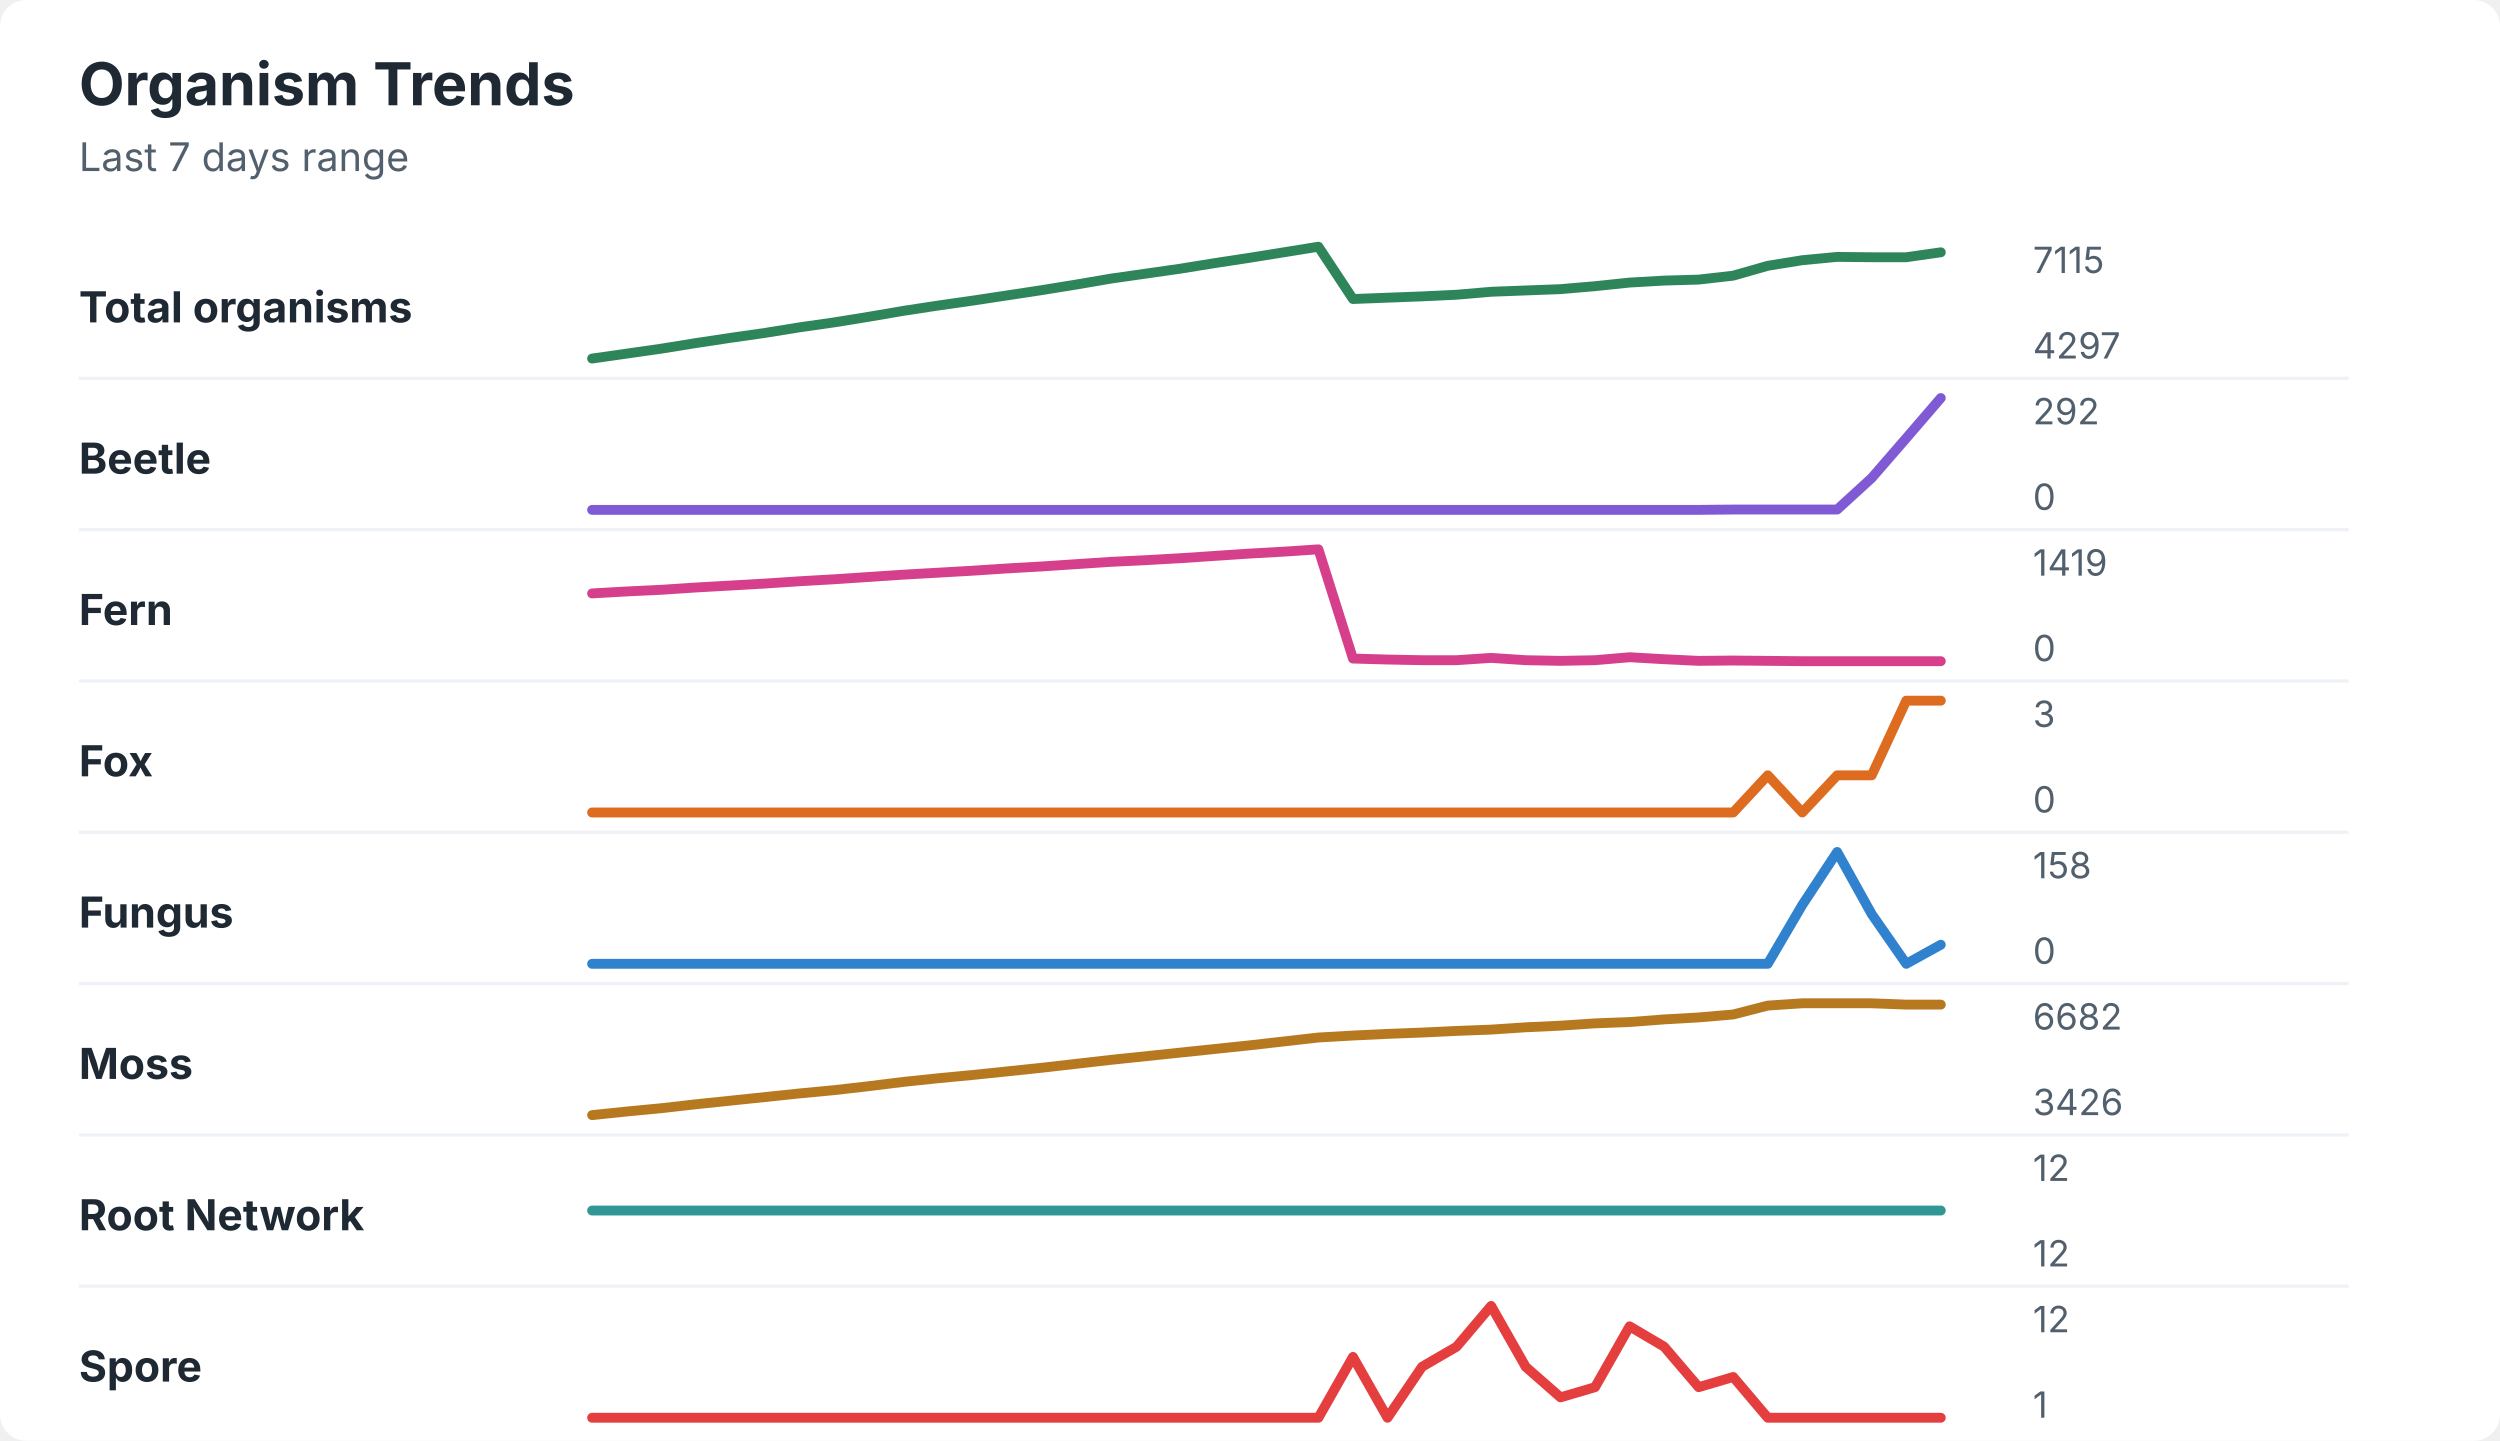
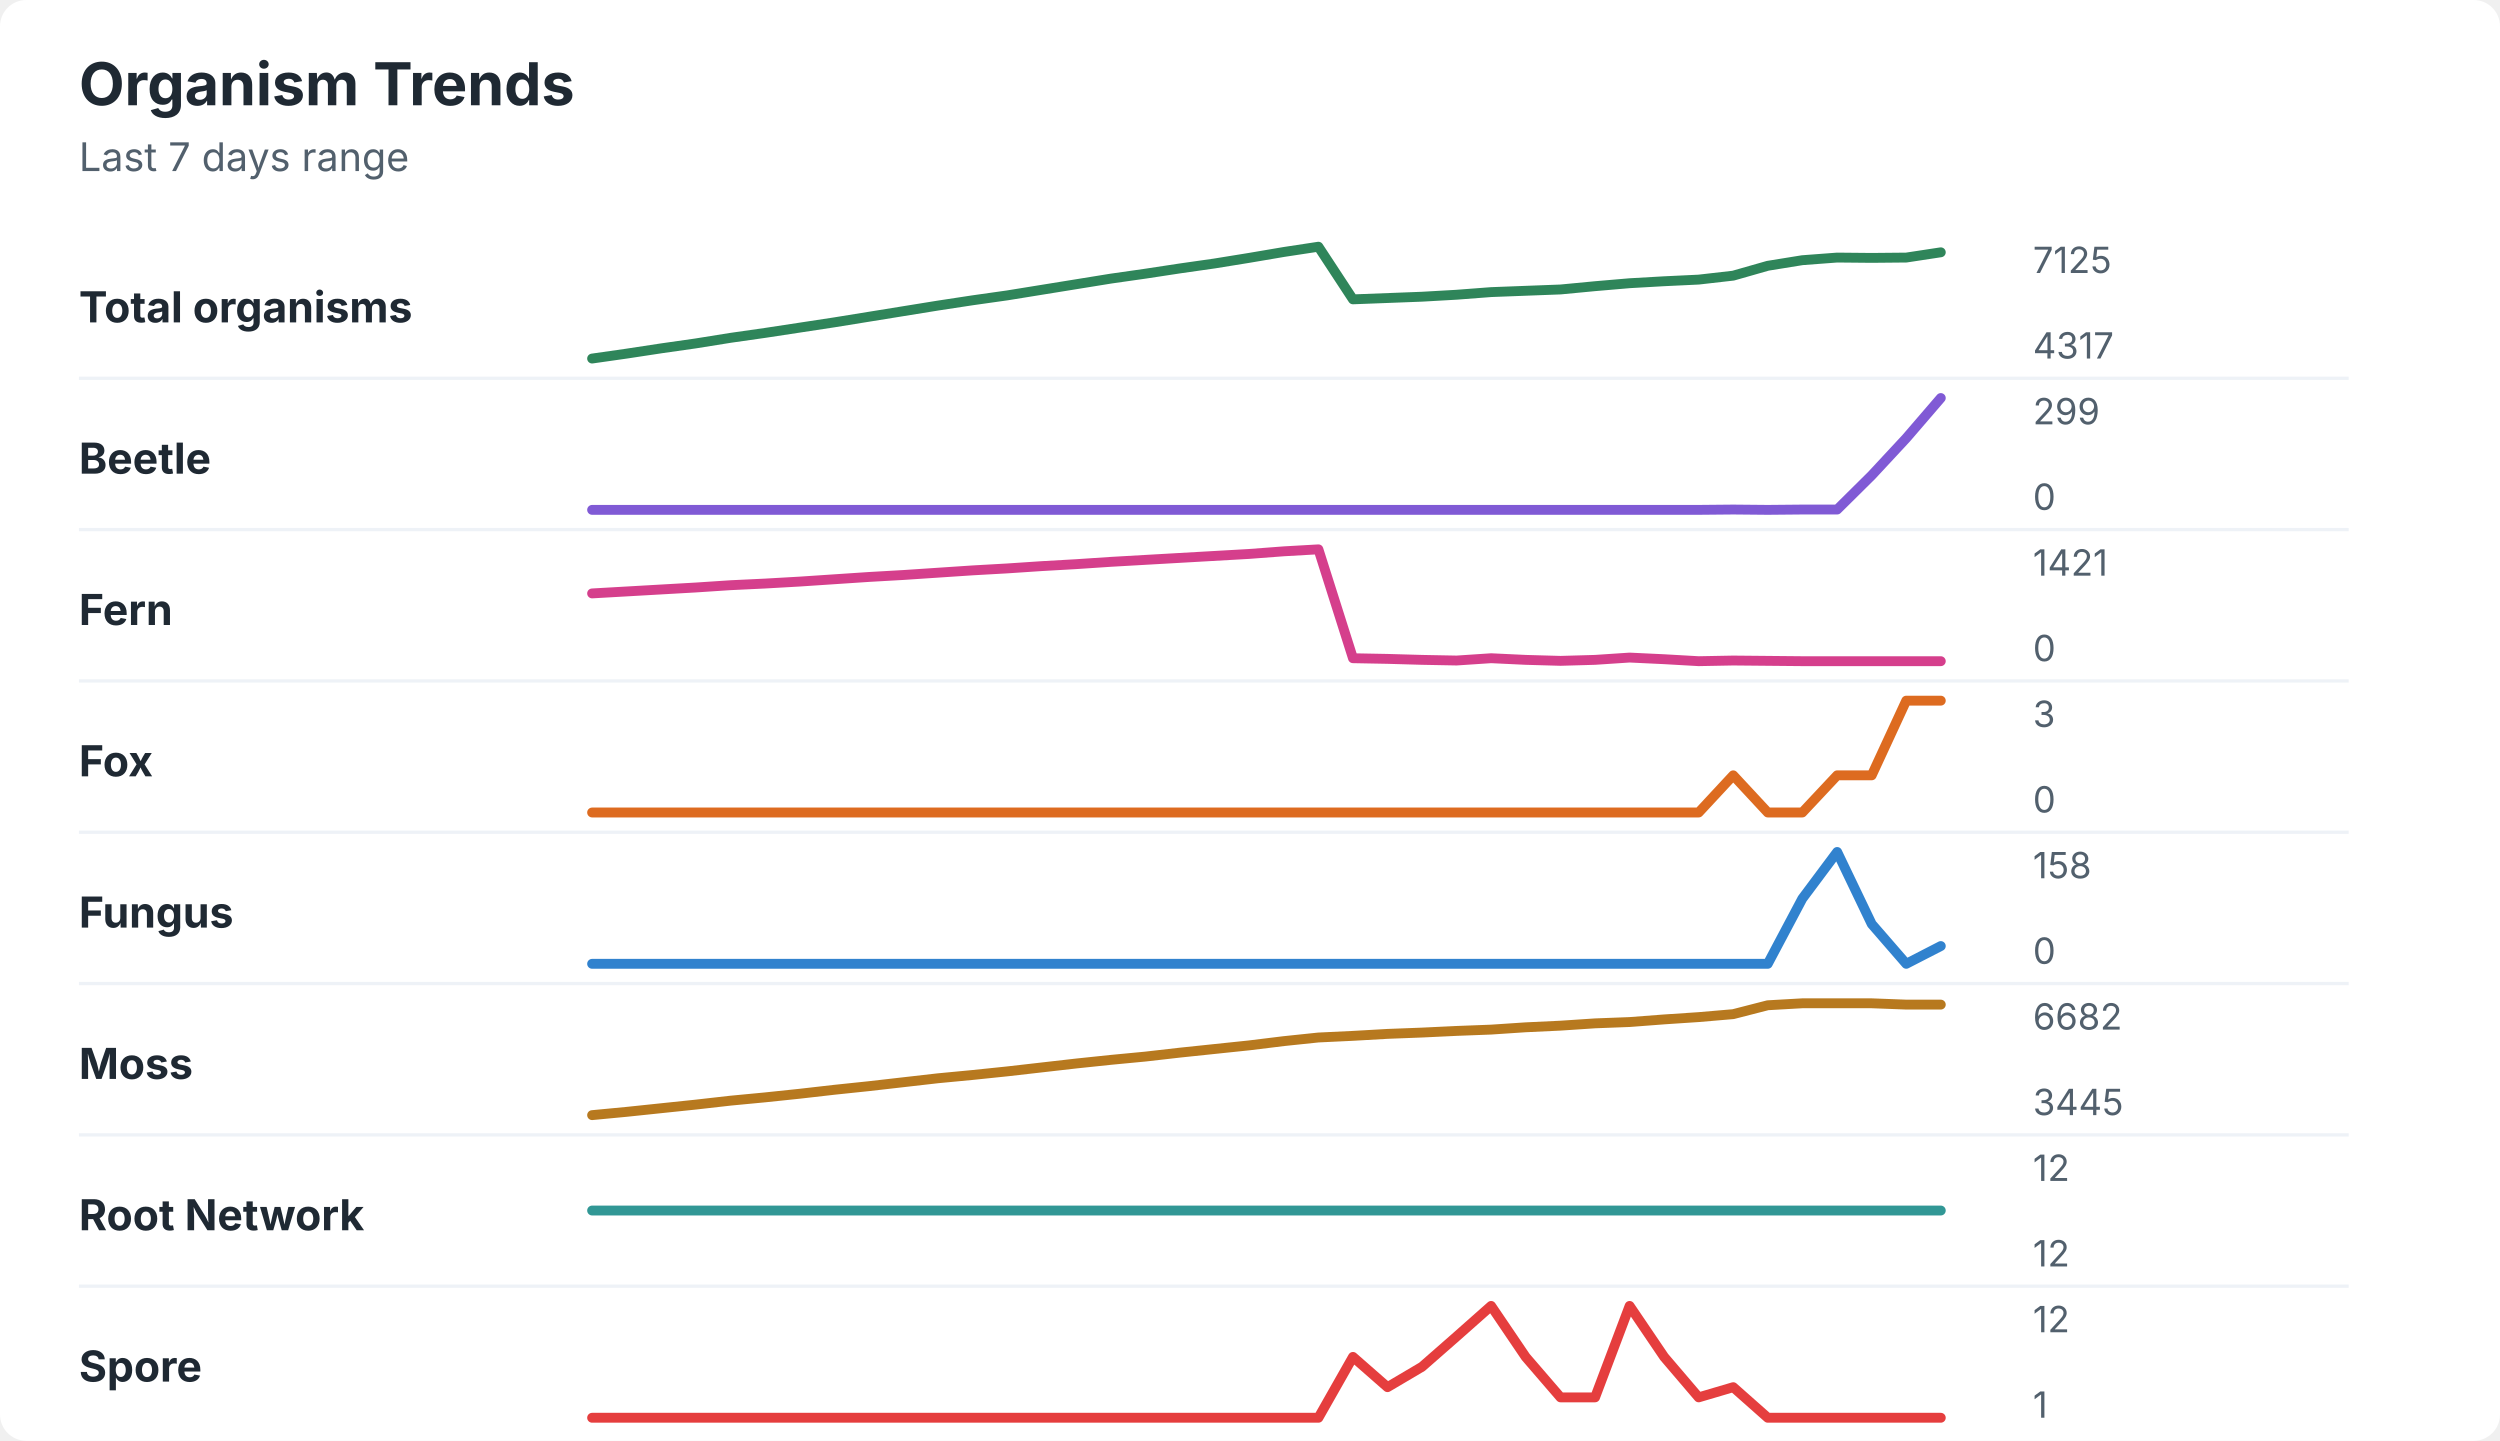
<svg xmlns="http://www.w3.org/2000/svg" width="760" height="438" viewBox="0 0 760 438" role="img" aria-labelledby="title desc">
  <rect width="760" height="438" rx="8" fill="#ffffff" />
  <style>
    text { font-family: -apple-system, BlinkMacSystemFont, "Segoe UI", sans-serif; }
    .title { font-size: 18px; font-weight: 700; fill: #1f2933; }
    .subtitle { font-size: 12px; fill: #52606d; }
    .label { font-size: 13px; font-weight: 650; fill: #1f2933; }
    .axis-value { font-size: 11px; fill: #52606d; }
    .separator { stroke: #eef2f7; stroke-width: 1; }
  </style>
  <text x="24" y="32" class="title">Organism Trends</text>
  <text x="24" y="52" class="subtitle">Last 7 days range</text>
  <text x="24" y="98" class="label">Total organisms</text>
-   <polyline points="180.0,109.0 190.5,107.5 201.0,106.0 211.5,104.3 222.1,102.7 232.6,101.2 243.1,99.5 253.6,98.0 264.1,96.3 274.6,94.5 285.1,92.9 295.6,91.4 306.2,89.8 316.7,88.2 327.2,86.5 337.7,84.7 348.2,83.2 358.7,81.7 369.2,80.0 379.7,78.4 390.3,76.7 400.8,75.0 411.3,90.9 421.8,90.5 432.3,90.1 442.8,89.6 453.3,88.7 463.8,88.3 474.4,87.9 484.9,87.0 495.4,85.9 505.9,85.3 516.4,85.0 526.9,83.8 537.4,80.8 547.9,79.1 558.5,78.1 569.0,78.2 579.5,78.2 590.0,76.7 " fill="none" stroke="#2f855a" stroke-width="3" stroke-linecap="round" stroke-linejoin="round" />
-   <text x="618" y="83" class="axis-value">7115</text>
-   <text x="618" y="109" class="axis-value">4297</text>
+   <polyline points="180.0,109.0 190.5,107.5 201.0,105.9 211.5,104.4 222.1,102.7 232.6,101.2 243.1,99.6 253.6,98.0 264.1,96.3 274.6,94.6 285.1,92.9 295.6,91.3 306.2,89.8 316.7,88.1 327.2,86.4 337.7,84.7 348.2,83.2 358.7,81.6 369.2,80.1 379.7,78.4 390.3,76.6 400.8,75.0 411.3,91.0 421.8,90.6 432.3,90.2 442.8,89.6 453.3,88.8 463.8,88.4 474.4,88.0 484.9,87.0 495.4,86.1 505.9,85.5 516.4,85.0 526.9,83.8 537.4,80.8 547.9,79.1 558.5,78.3 569.0,78.4 579.5,78.3 590.0,76.7 " fill="none" stroke="#2f855a" stroke-width="3" stroke-linecap="round" stroke-linejoin="round" />
+   <text x="618" y="83" class="axis-value">7125</text>
+   <text x="618" y="109" class="axis-value">4317</text>
  <line x1="24" y1="115.0" x2="714" y2="115.0" class="separator" />
  <text x="24" y="144" class="label">Beetle</text>
-   <polyline points="180.0,155.0 190.5,155.0 201.0,155.0 211.5,155.0 222.1,155.0 232.6,155.0 243.1,155.0 253.6,155.0 264.1,155.0 274.6,155.0 285.1,155.0 295.6,155.0 306.2,155.0 316.7,155.0 327.2,155.0 337.7,155.0 348.2,155.0 358.7,155.0 369.2,155.0 379.7,155.0 390.3,155.0 400.8,155.0 411.3,155.0 421.8,155.0 432.3,155.0 442.8,155.0 453.3,155.0 463.8,155.0 474.4,155.0 484.9,155.0 495.4,155.0 505.9,155.0 516.4,155.0 526.9,154.9 537.4,154.9 547.9,154.9 558.5,154.9 569.0,145.3 579.5,133.2 590.0,121.0 " fill="none" stroke="#805ad5" stroke-width="3" stroke-linecap="round" stroke-linejoin="round" />
-   <text x="618" y="129" class="axis-value">292</text>
+   <polyline points="180.0,155.0 190.5,155.0 201.0,155.0 211.5,155.0 222.1,155.0 232.6,155.0 243.1,155.0 253.6,155.0 264.1,155.0 274.6,155.0 285.1,155.0 295.6,155.0 306.2,155.0 316.7,155.0 327.2,155.0 337.7,155.0 348.2,155.0 358.7,155.0 369.2,155.0 379.7,155.0 390.3,155.0 400.8,155.0 411.3,155.0 421.8,155.0 432.3,155.0 442.8,155.0 453.3,155.0 463.8,155.0 474.4,155.0 484.9,155.0 495.4,155.0 505.9,155.0 516.4,155.0 526.9,154.9 537.4,155.0 547.9,154.9 558.5,154.9 569.0,144.5 579.5,133.2 590.0,121.0 " fill="none" stroke="#805ad5" stroke-width="3" stroke-linecap="round" stroke-linejoin="round" />
+   <text x="618" y="129" class="axis-value">299</text>
  <text x="618" y="155" class="axis-value">0</text>
  <line x1="24" y1="161.0" x2="714" y2="161.0" class="separator" />
  <text x="24" y="190" class="label">Fern</text>
-   <polyline points="180.0,180.4 190.5,179.8 201.0,179.3 211.5,178.6 222.1,178.0 232.6,177.4 243.1,176.7 253.6,176.1 264.1,175.4 274.6,174.7 285.1,174.1 295.6,173.5 306.2,172.8 316.7,172.2 327.2,171.5 337.7,170.8 348.2,170.3 358.7,169.7 369.2,169.0 379.7,168.3 390.3,167.7 400.8,167.0 411.3,200.2 421.8,200.5 432.3,200.7 442.8,200.7 453.3,200.0 463.8,200.7 474.4,200.9 484.9,200.7 495.4,199.8 505.9,200.4 516.4,200.9 526.9,200.8 537.4,200.9 547.9,201.0 558.5,201.0 569.0,201.0 579.5,201.0 590.0,201.0 " fill="none" stroke="#d53f8c" stroke-width="3" stroke-linecap="round" stroke-linejoin="round" />
-   <text x="618" y="175" class="axis-value">1419</text>
+   <polyline points="180.0,180.4 190.5,179.8 201.0,179.2 211.5,178.6 222.1,177.9 232.6,177.4 243.1,176.8 253.6,176.1 264.1,175.4 274.6,174.8 285.1,174.1 295.6,173.4 306.2,172.8 316.7,172.1 327.2,171.5 337.7,170.8 348.2,170.2 358.7,169.6 369.2,169.0 379.7,168.4 390.3,167.6 400.8,167.0 411.3,200.1 421.8,200.3 432.3,200.6 442.8,200.8 453.3,200.1 463.8,200.6 474.4,200.9 484.9,200.6 495.4,199.9 505.9,200.4 516.4,201.0 526.9,200.8 537.4,200.9 547.9,201.0 558.5,201.0 569.0,201.0 579.5,201.0 590.0,201.0 " fill="none" stroke="#d53f8c" stroke-width="3" stroke-linecap="round" stroke-linejoin="round" />
+   <text x="618" y="175" class="axis-value">1421</text>
  <text x="618" y="201" class="axis-value">0</text>
  <line x1="24" y1="207.0" x2="714" y2="207.0" class="separator" />
  <text x="24" y="236" class="label">Fox</text>
-   <polyline points="180.0,247.0 190.5,247.0 201.0,247.0 211.5,247.0 222.1,247.0 232.6,247.0 243.1,247.0 253.6,247.0 264.1,247.0 274.6,247.0 285.1,247.0 295.6,247.0 306.2,247.0 316.7,247.0 327.2,247.0 337.7,247.0 348.2,247.0 358.7,247.0 369.2,247.0 379.7,247.0 390.3,247.0 400.8,247.0 411.3,247.0 421.8,247.0 432.3,247.0 442.8,247.0 453.3,247.0 463.8,247.0 474.4,247.0 484.9,247.0 495.4,247.0 505.9,247.0 516.4,247.0 526.9,247.0 537.4,235.7 547.9,247.0 558.5,235.7 569.0,235.7 579.5,213.0 590.0,213.0 " fill="none" stroke="#dd6b20" stroke-width="3" stroke-linecap="round" stroke-linejoin="round" />
+   <polyline points="180.0,247.0 190.5,247.0 201.0,247.0 211.5,247.0 222.1,247.0 232.6,247.0 243.1,247.0 253.6,247.0 264.1,247.0 274.6,247.0 285.1,247.0 295.6,247.0 306.2,247.0 316.7,247.0 327.2,247.0 337.7,247.0 348.2,247.0 358.7,247.0 369.2,247.0 379.7,247.0 390.3,247.0 400.8,247.0 411.3,247.0 421.8,247.0 432.3,247.0 442.8,247.0 453.3,247.0 463.8,247.0 474.4,247.0 484.9,247.0 495.4,247.0 505.9,247.0 516.4,247.0 526.9,235.7 537.4,247.0 547.9,247.0 558.5,235.7 569.0,235.7 579.5,213.0 590.0,213.0 " fill="none" stroke="#dd6b20" stroke-width="3" stroke-linecap="round" stroke-linejoin="round" />
  <text x="618" y="221" class="axis-value">3</text>
  <text x="618" y="247" class="axis-value">0</text>
  <line x1="24" y1="253.0" x2="714" y2="253.0" class="separator" />
  <text x="24" y="282" class="label">Fungus</text>
-   <polyline points="180.0,293.0 190.5,293.0 201.0,293.0 211.5,293.0 222.1,293.0 232.6,293.0 243.1,293.0 253.6,293.0 264.1,293.0 274.6,293.0 285.1,293.0 295.6,293.0 306.2,293.0 316.7,293.0 327.2,293.0 337.7,293.0 348.2,293.0 358.7,293.0 369.2,293.0 379.7,293.0 390.3,293.0 400.8,293.0 411.3,293.0 421.8,293.0 432.3,293.0 442.8,293.0 453.3,293.0 463.8,293.0 474.4,293.0 484.9,293.0 495.4,293.0 505.9,293.0 516.4,293.0 526.9,293.0 537.4,293.0 547.9,275.1 558.5,259.0 569.0,277.9 579.5,293.0 590.0,287.2 " fill="none" stroke="#3182ce" stroke-width="3" stroke-linecap="round" stroke-linejoin="round" />
+   <polyline points="180.0,293.0 190.5,293.0 201.0,293.0 211.5,293.0 222.1,293.0 232.6,293.0 243.1,293.0 253.6,293.0 264.1,293.0 274.6,293.0 285.1,293.0 295.6,293.0 306.2,293.0 316.7,293.0 327.2,293.0 337.7,293.0 348.2,293.0 358.7,293.0 369.2,293.0 379.7,293.0 390.3,293.0 400.8,293.0 411.3,293.0 421.8,293.0 432.3,293.0 442.8,293.0 453.3,293.0 463.8,293.0 474.4,293.0 484.9,293.0 495.4,293.0 505.9,293.0 516.4,293.0 526.9,293.0 537.4,293.0 547.9,273.2 558.5,259.0 569.0,280.9 579.5,293.0 590.0,287.6 " fill="none" stroke="#3182ce" stroke-width="3" stroke-linecap="round" stroke-linejoin="round" />
  <text x="618" y="267" class="axis-value">158</text>
  <text x="618" y="293" class="axis-value">0</text>
  <line x1="24" y1="299.0" x2="714" y2="299.0" class="separator" />
  <text x="24" y="328" class="label">Moss</text>
-   <polyline points="180.0,339.0 190.5,337.9 201.0,336.9 211.5,335.7 222.1,334.6 232.6,333.5 243.1,332.4 253.6,331.4 264.1,330.2 274.6,328.9 285.1,327.8 295.6,326.8 306.2,325.7 316.7,324.6 327.2,323.4 337.7,322.2 348.2,321.1 358.7,320.0 369.2,318.9 379.7,317.8 390.3,316.6 400.8,315.4 411.3,314.8 421.8,314.3 432.3,313.9 442.8,313.4 453.3,313.0 463.8,312.3 474.4,311.8 484.9,311.1 495.4,310.7 505.9,309.9 516.4,309.3 526.9,308.4 537.4,305.7 547.9,305.0 558.5,305.0 569.0,305.0 579.5,305.4 590.0,305.4 " fill="none" stroke="#b7791f" stroke-width="3" stroke-linecap="round" stroke-linejoin="round" />
+   <polyline points="180.0,339.0 190.5,338.0 201.0,336.9 211.5,335.8 222.1,334.6 232.6,333.6 243.1,332.5 253.6,331.3 264.1,330.2 274.6,329.0 285.1,327.8 295.6,326.8 306.2,325.7 316.7,324.5 327.2,323.3 337.7,322.2 348.2,321.2 358.7,320.0 369.2,318.9 379.7,317.8 390.3,316.5 400.8,315.4 411.3,314.9 421.8,314.3 432.3,313.9 442.8,313.4 453.3,313.0 463.8,312.3 474.4,311.8 484.9,311.1 495.4,310.7 505.9,309.9 516.4,309.2 526.9,308.3 537.4,305.6 547.9,305.0 558.5,305.0 569.0,305.0 579.5,305.4 590.0,305.4 " fill="none" stroke="#b7791f" stroke-width="3" stroke-linecap="round" stroke-linejoin="round" />
  <text x="618" y="313" class="axis-value">6682</text>
-   <text x="618" y="339" class="axis-value">3426</text>
+   <text x="618" y="339" class="axis-value">3445</text>
  <line x1="24" y1="345.0" x2="714" y2="345.0" class="separator" />
  <text x="24" y="374" class="label">Root Network</text>
  <polyline points="180.0,368.0 190.5,368.0 201.0,368.0 211.5,368.0 222.1,368.0 232.6,368.0 243.1,368.0 253.6,368.0 264.1,368.0 274.6,368.0 285.1,368.0 295.6,368.0 306.2,368.0 316.7,368.0 327.2,368.0 337.7,368.0 348.2,368.0 358.7,368.0 369.2,368.0 379.7,368.0 390.3,368.0 400.8,368.0 411.3,368.0 421.8,368.0 432.3,368.0 442.8,368.0 453.3,368.0 463.8,368.0 474.4,368.0 484.9,368.0 495.4,368.0 505.9,368.0 516.4,368.0 526.9,368.0 537.4,368.0 547.9,368.0 558.5,368.0 569.0,368.0 579.5,368.0 590.0,368.0 " fill="none" stroke="#319795" stroke-width="3" stroke-linecap="round" stroke-linejoin="round" />
  <text x="618" y="359" class="axis-value">12</text>
  <text x="618" y="385" class="axis-value">12</text>
  <line x1="24" y1="391.0" x2="714" y2="391.0" class="separator" />
  <text x="24" y="420" class="label">Spore</text>
-   <polyline points="180.0,431.0 190.5,431.0 201.0,431.0 211.5,431.0 222.1,431.0 232.6,431.0 243.1,431.0 253.6,431.0 264.1,431.0 274.6,431.0 285.1,431.0 295.6,431.0 306.2,431.0 316.7,431.0 327.2,431.0 337.7,431.0 348.2,431.0 358.7,431.0 369.2,431.0 379.7,431.0 390.3,431.0 400.8,431.0 411.3,412.5 421.8,431.0 432.3,415.5 442.8,409.4 453.3,397.0 463.8,415.5 474.4,424.8 484.9,421.7 495.4,403.2 505.9,409.4 516.4,421.7 526.9,418.6 537.4,431.0 547.9,431.0 558.5,431.0 569.0,431.0 579.5,431.0 590.0,431.0 " fill="none" stroke="#e53e3e" stroke-width="3" stroke-linecap="round" stroke-linejoin="round" />
+   <polyline points="180.0,431.0 190.5,431.0 201.0,431.0 211.5,431.0 222.1,431.0 232.6,431.0 243.1,431.0 253.6,431.0 264.1,431.0 274.6,431.0 285.1,431.0 295.6,431.0 306.2,431.0 316.7,431.0 327.2,431.0 337.7,431.0 348.2,431.0 358.7,431.0 369.2,431.0 379.7,431.0 390.3,431.0 400.8,431.0 411.3,412.5 421.8,421.7 432.3,415.5 442.8,406.3 453.3,397.0 463.8,412.5 474.4,424.8 484.9,424.8 495.4,397.0 505.9,412.5 516.4,424.8 526.9,421.7 537.4,431.0 547.9,431.0 558.5,431.0 569.0,431.0 579.5,431.0 590.0,431.0 " fill="none" stroke="#e53e3e" stroke-width="3" stroke-linecap="round" stroke-linejoin="round" />
  <text x="618" y="405" class="axis-value">12</text>
  <text x="618" y="431" class="axis-value">1</text>
</svg>
